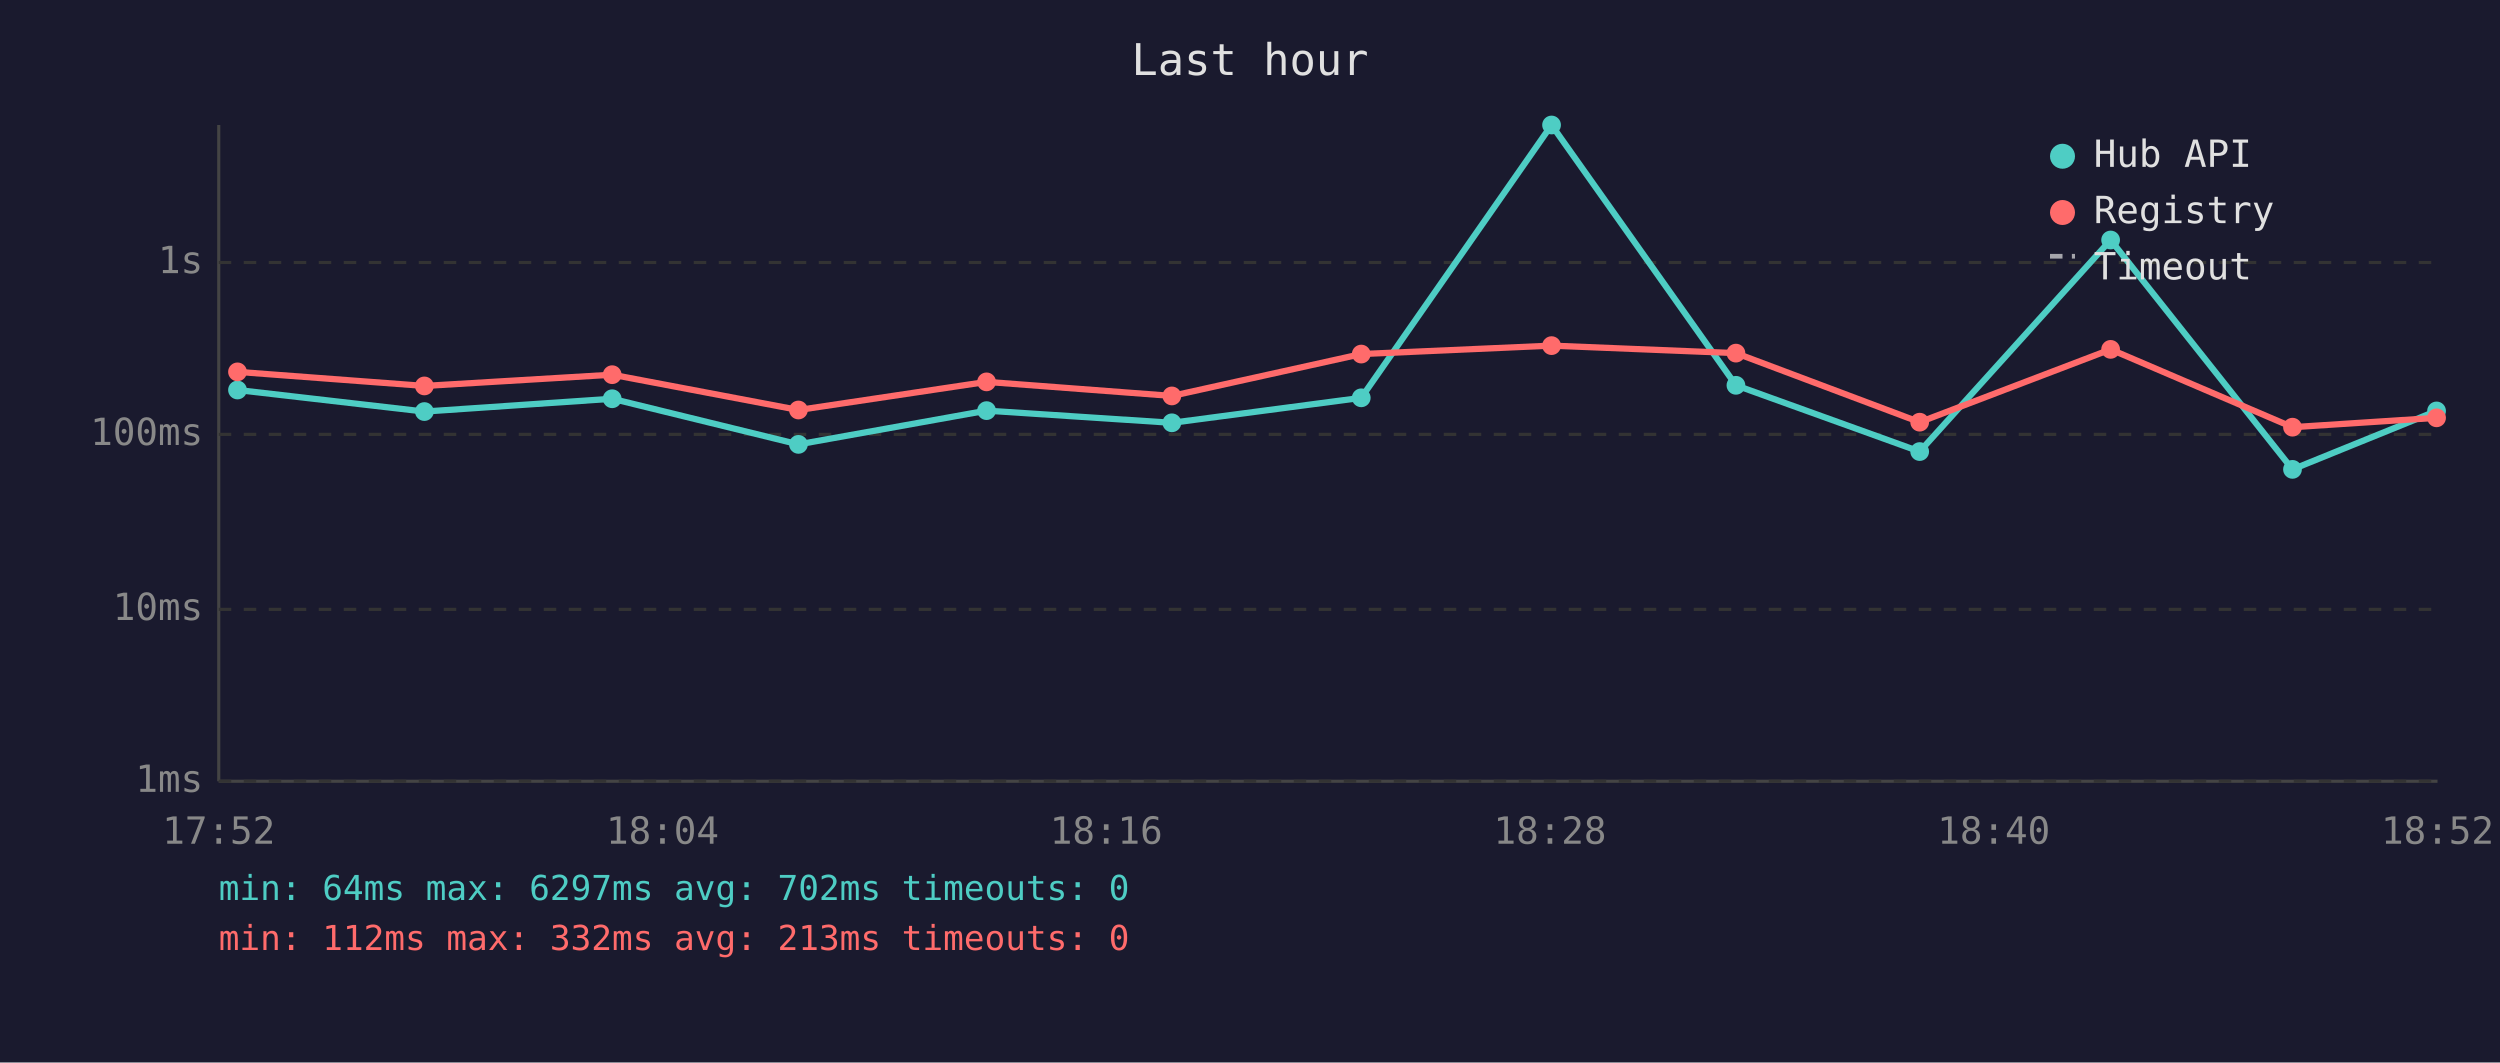
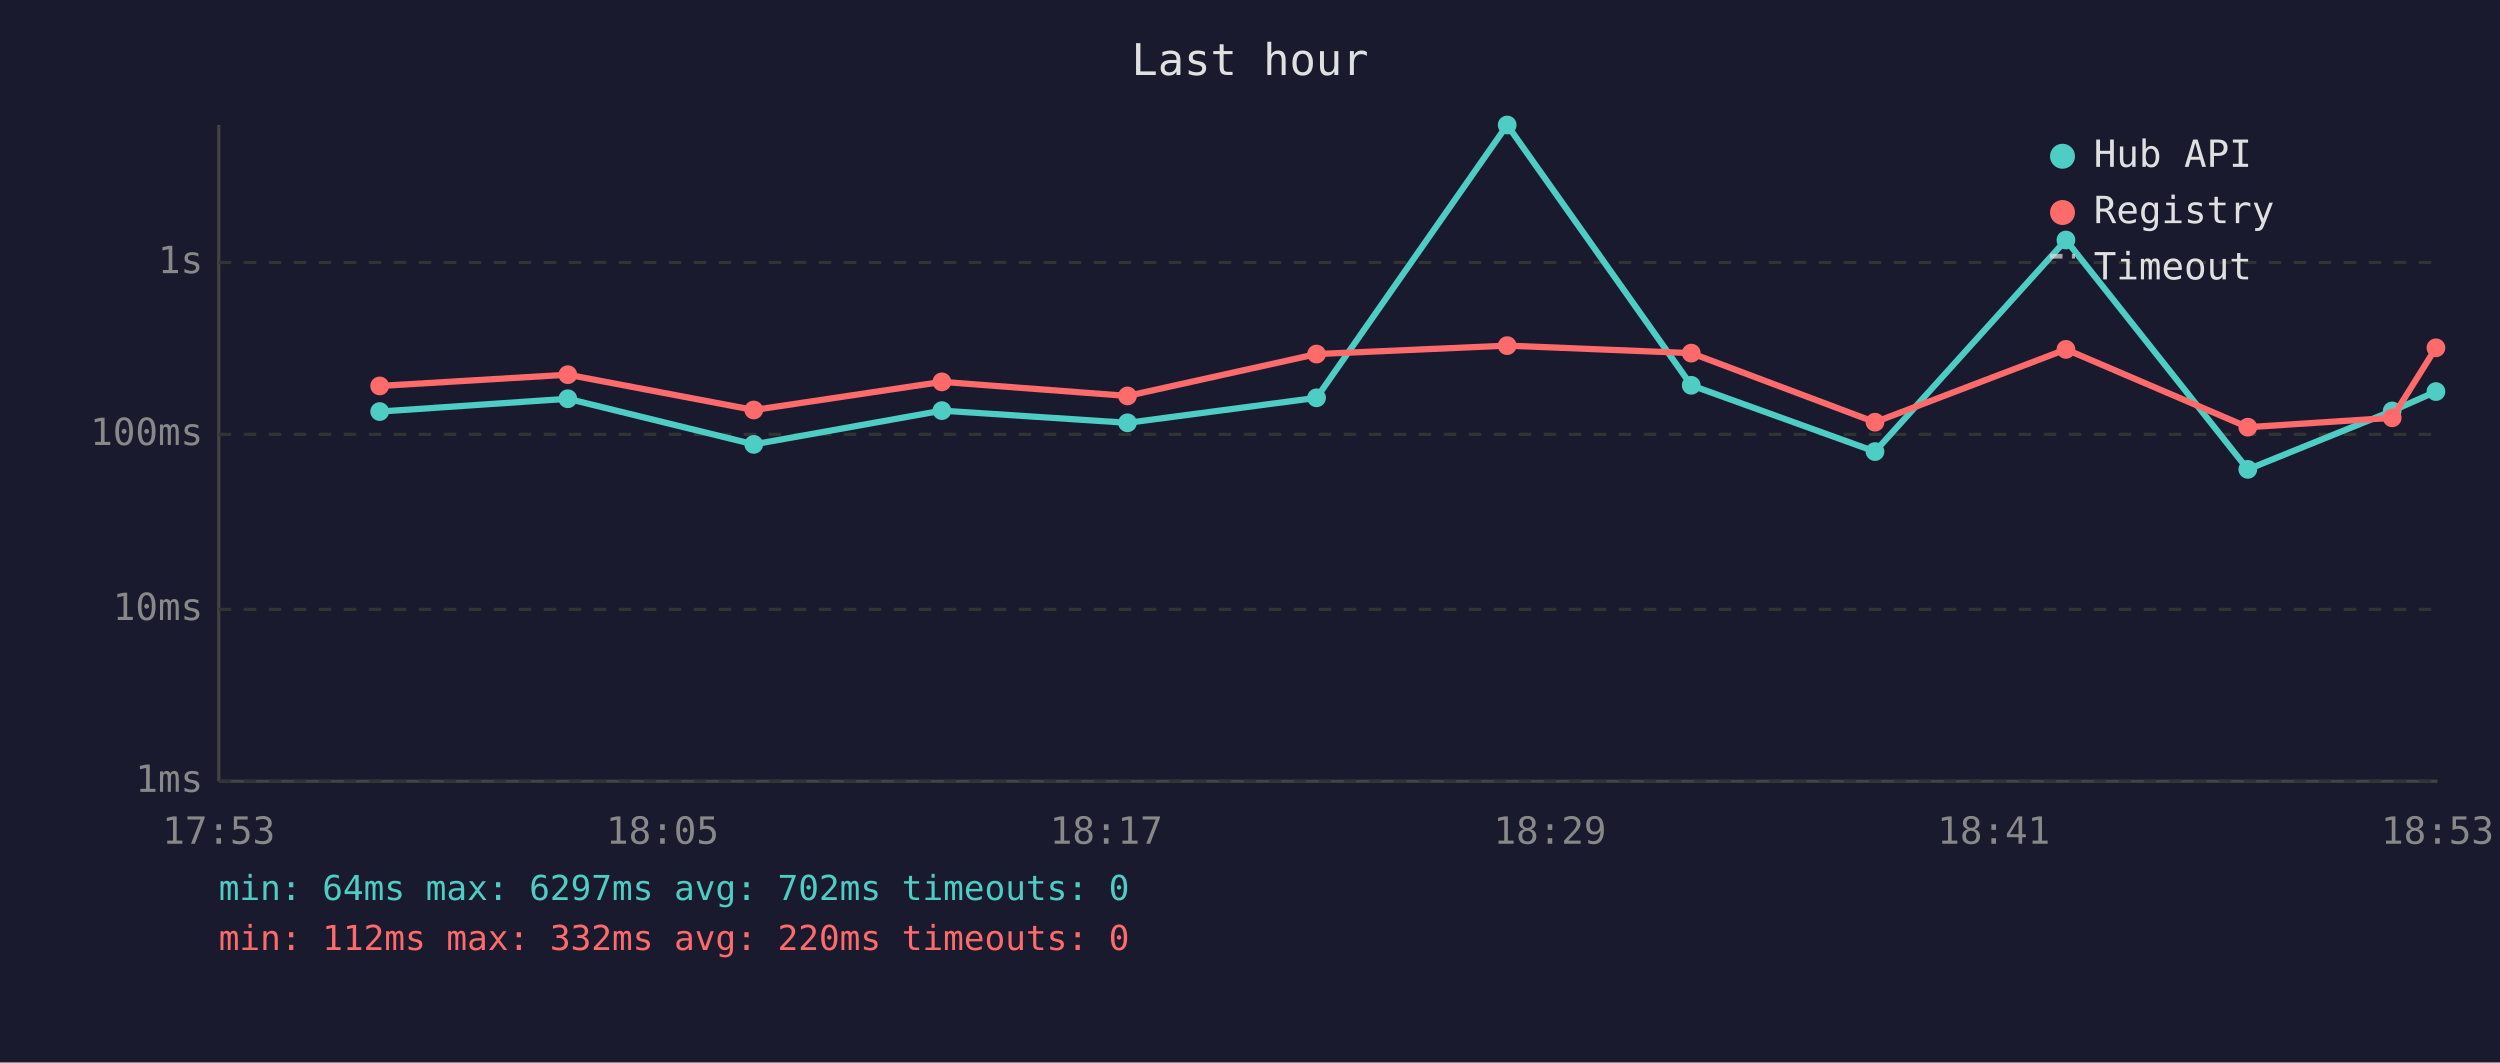
<svg xmlns="http://www.w3.org/2000/svg" viewBox="0 0 800 340" font-family="monospace" font-size="12">
  <rect width="800" height="340" fill="#1a1a2e" />
  <text x="400" y="24" fill="#e0e0e0" font-size="14" text-anchor="middle">Last hour</text>
  <line x1="70" y1="40" x2="70" y2="250" stroke="#444" stroke-width="1" />
  <line x1="70" y1="250" x2="780" y2="250" stroke="#444" stroke-width="1" />
  <line x1="70" y1="250" x2="780" y2="250" stroke="#333" stroke-width="1" stroke-dasharray="4" />
  <text x="65" y="250" fill="#888" text-anchor="end" dominant-baseline="middle">1ms</text>
  <line x1="70" y1="195" x2="780" y2="195" stroke="#333" stroke-width="1" stroke-dasharray="4" />
  <text x="65" y="195" fill="#888" text-anchor="end" dominant-baseline="middle">10ms</text>
  <line x1="70" y1="139" x2="780" y2="139" stroke="#333" stroke-width="1" stroke-dasharray="4" />
  <text x="65" y="139" fill="#888" text-anchor="end" dominant-baseline="middle">100ms</text>
  <line x1="70" y1="84" x2="780" y2="84" stroke="#333" stroke-width="1" stroke-dasharray="4" />
  <text x="65" y="84" fill="#888" text-anchor="end" dominant-baseline="middle">1s</text>
-   <text x="70" y="270" fill="#888" text-anchor="middle">17:52</text>
-   <text x="212" y="270" fill="#888" text-anchor="middle">18:04</text>
-   <text x="354" y="270" fill="#888" text-anchor="middle">18:16</text>
-   <text x="496" y="270" fill="#888" text-anchor="middle">18:28</text>
-   <text x="638" y="270" fill="#888" text-anchor="middle">18:40</text>
-   <text x="780" y="270" fill="#888" text-anchor="middle">18:52</text>
-   <polyline points="76.0,124.8 135.8,131.7 195.9,127.6 255.5,142.2 315.7,131.4 375.0,135.3 435.6,127.3 496.5,40.0 555.5,123.3 614.3,144.5 675.4,76.8 733.6,150.2 779.7,131.5" fill="none" stroke="#4ecdc4" stroke-width="2" opacity="1" />
-   <circle cx="76.0" cy="124.8" r="3" fill="#4ecdc4" />
-   <circle cx="135.8" cy="131.7" r="3" fill="#4ecdc4" />
-   <circle cx="195.9" cy="127.6" r="3" fill="#4ecdc4" />
-   <circle cx="255.5" cy="142.2" r="3" fill="#4ecdc4" />
-   <circle cx="315.7" cy="131.4" r="3" fill="#4ecdc4" />
-   <circle cx="375.0" cy="135.3" r="3" fill="#4ecdc4" />
-   <circle cx="435.6" cy="127.3" r="3" fill="#4ecdc4" />
-   <circle cx="496.5" cy="40.0" r="3" fill="#4ecdc4" />
-   <circle cx="555.5" cy="123.3" r="3" fill="#4ecdc4" />
-   <circle cx="614.3" cy="144.5" r="3" fill="#4ecdc4" />
-   <circle cx="675.4" cy="76.8" r="3" fill="#4ecdc4" />
-   <circle cx="733.6" cy="150.2" r="3" fill="#4ecdc4" />
-   <circle cx="779.7" cy="131.5" r="3" fill="#4ecdc4" />
-   <polyline points="76.0,119.0 135.8,123.5 195.9,119.9 255.5,131.2 315.7,122.2 375.0,126.7 435.6,113.3 496.5,110.6 555.5,113.0 614.3,135.1 675.4,111.8 733.6,136.7 779.7,133.7" fill="none" stroke="#ff6b6b" stroke-width="2" opacity="1" />
-   <circle cx="76.0" cy="119.0" r="3" fill="#ff6b6b" />
-   <circle cx="135.8" cy="123.5" r="3" fill="#ff6b6b" />
-   <circle cx="195.9" cy="119.9" r="3" fill="#ff6b6b" />
-   <circle cx="255.5" cy="131.2" r="3" fill="#ff6b6b" />
-   <circle cx="315.7" cy="122.2" r="3" fill="#ff6b6b" />
-   <circle cx="375.0" cy="126.7" r="3" fill="#ff6b6b" />
-   <circle cx="435.6" cy="113.3" r="3" fill="#ff6b6b" />
-   <circle cx="496.5" cy="110.6" r="3" fill="#ff6b6b" />
-   <circle cx="555.5" cy="113.0" r="3" fill="#ff6b6b" />
-   <circle cx="614.3" cy="135.1" r="3" fill="#ff6b6b" />
-   <circle cx="675.4" cy="111.8" r="3" fill="#ff6b6b" />
-   <circle cx="733.6" cy="136.7" r="3" fill="#ff6b6b" />
-   <circle cx="779.7" cy="133.7" r="3" fill="#ff6b6b" />
+   <text x="70" y="270" fill="#888" text-anchor="middle">17:53</text>
+   <text x="212" y="270" fill="#888" text-anchor="middle">18:05</text>
+   <text x="354" y="270" fill="#888" text-anchor="middle">18:17</text>
+   <text x="496" y="270" fill="#888" text-anchor="middle">18:29</text>
+   <text x="638" y="270" fill="#888" text-anchor="middle">18:41</text>
+   <text x="780" y="270" fill="#888" text-anchor="middle">18:53</text>
+   <polyline points="121.5,131.7 181.7,127.6 241.2,142.2 301.4,131.4 360.8,135.3 421.3,127.3 482.3,40.0 541.2,123.3 600.0,144.5 661.1,76.8 719.3,150.2 765.5,131.5 779.5,125.3" fill="none" stroke="#4ecdc4" stroke-width="2" opacity="1" />
+   <circle cx="121.5" cy="131.7" r="3" fill="#4ecdc4" />
+   <circle cx="181.7" cy="127.6" r="3" fill="#4ecdc4" />
+   <circle cx="241.2" cy="142.2" r="3" fill="#4ecdc4" />
+   <circle cx="301.4" cy="131.4" r="3" fill="#4ecdc4" />
+   <circle cx="360.8" cy="135.3" r="3" fill="#4ecdc4" />
+   <circle cx="421.3" cy="127.3" r="3" fill="#4ecdc4" />
+   <circle cx="482.3" cy="40.0" r="3" fill="#4ecdc4" />
+   <circle cx="541.2" cy="123.3" r="3" fill="#4ecdc4" />
+   <circle cx="600.0" cy="144.5" r="3" fill="#4ecdc4" />
+   <circle cx="661.1" cy="76.8" r="3" fill="#4ecdc4" />
+   <circle cx="719.3" cy="150.2" r="3" fill="#4ecdc4" />
+   <circle cx="765.5" cy="131.5" r="3" fill="#4ecdc4" />
+   <circle cx="779.5" cy="125.3" r="3" fill="#4ecdc4" />
+   <polyline points="121.5,123.5 181.7,119.9 241.2,131.2 301.4,122.2 360.8,126.7 421.3,113.3 482.3,110.6 541.2,113.0 600.0,135.1 661.1,111.8 719.3,136.7 765.5,133.7 779.5,111.3" fill="none" stroke="#ff6b6b" stroke-width="2" opacity="1" />
+   <circle cx="121.5" cy="123.5" r="3" fill="#ff6b6b" />
+   <circle cx="181.7" cy="119.9" r="3" fill="#ff6b6b" />
+   <circle cx="241.2" cy="131.2" r="3" fill="#ff6b6b" />
+   <circle cx="301.4" cy="122.2" r="3" fill="#ff6b6b" />
+   <circle cx="360.8" cy="126.7" r="3" fill="#ff6b6b" />
+   <circle cx="421.3" cy="113.3" r="3" fill="#ff6b6b" />
+   <circle cx="482.3" cy="110.6" r="3" fill="#ff6b6b" />
+   <circle cx="541.2" cy="113.0" r="3" fill="#ff6b6b" />
+   <circle cx="600.0" cy="135.1" r="3" fill="#ff6b6b" />
+   <circle cx="661.1" cy="111.8" r="3" fill="#ff6b6b" />
+   <circle cx="719.3" cy="136.7" r="3" fill="#ff6b6b" />
+   <circle cx="765.5" cy="133.7" r="3" fill="#ff6b6b" />
+   <circle cx="779.5" cy="111.3" r="3" fill="#ff6b6b" />
  <circle cx="660" cy="50" r="4" fill="#4ecdc4" />
  <text x="670" y="50" fill="#e0e0e0" dominant-baseline="middle">Hub API</text>
  <circle cx="660" cy="68" r="4" fill="#ff6b6b" />
  <text x="670" y="68" fill="#e0e0e0" dominant-baseline="middle">Registry</text>
  <line x1="656" y1="82" x2="664" y2="82" stroke="#e0e0e0" stroke-width="1.5" stroke-dasharray="4,3" opacity="0.7" />
  <text x="670" y="86" fill="#e0e0e0" dominant-baseline="middle">Timeout</text>
  <text x="70" y="288" fill="#4ecdc4" font-size="11">min: 64ms  max: 6297ms  avg: 702ms  timeouts: 0</text>
-   <text x="70" y="304" fill="#ff6b6b" font-size="11">min: 112ms  max: 332ms  avg: 213ms  timeouts: 0</text>
+   <text x="70" y="304" fill="#ff6b6b" font-size="11">min: 112ms  max: 332ms  avg: 220ms  timeouts: 0</text>
</svg>
